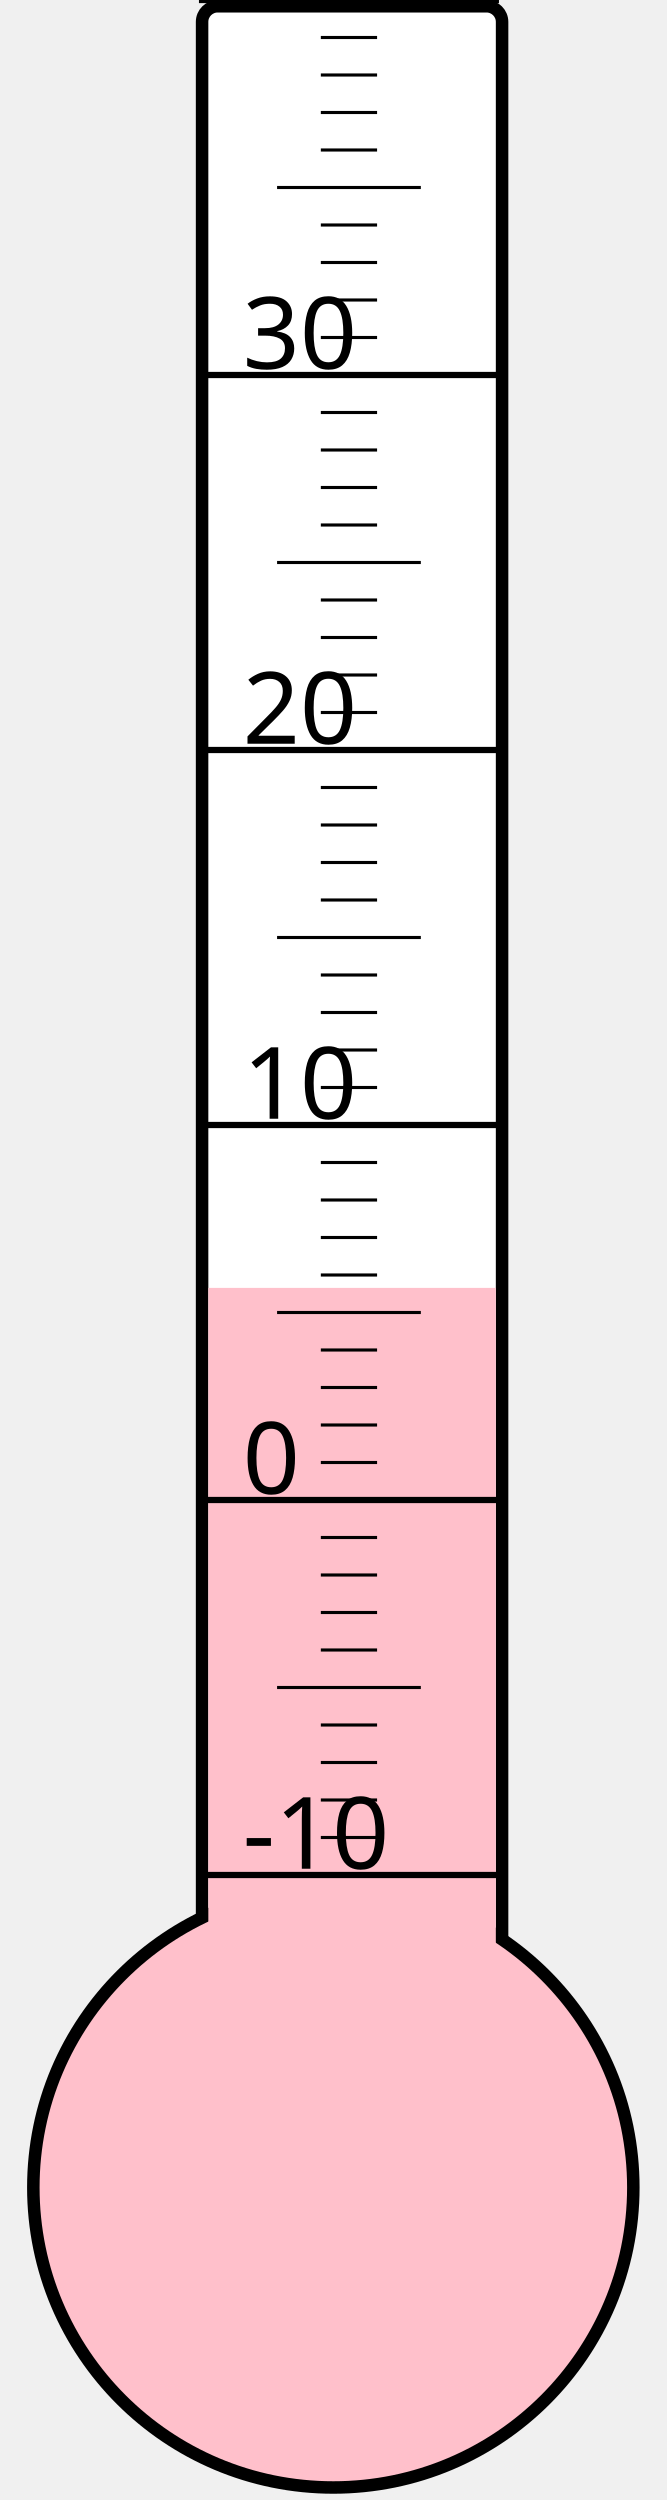
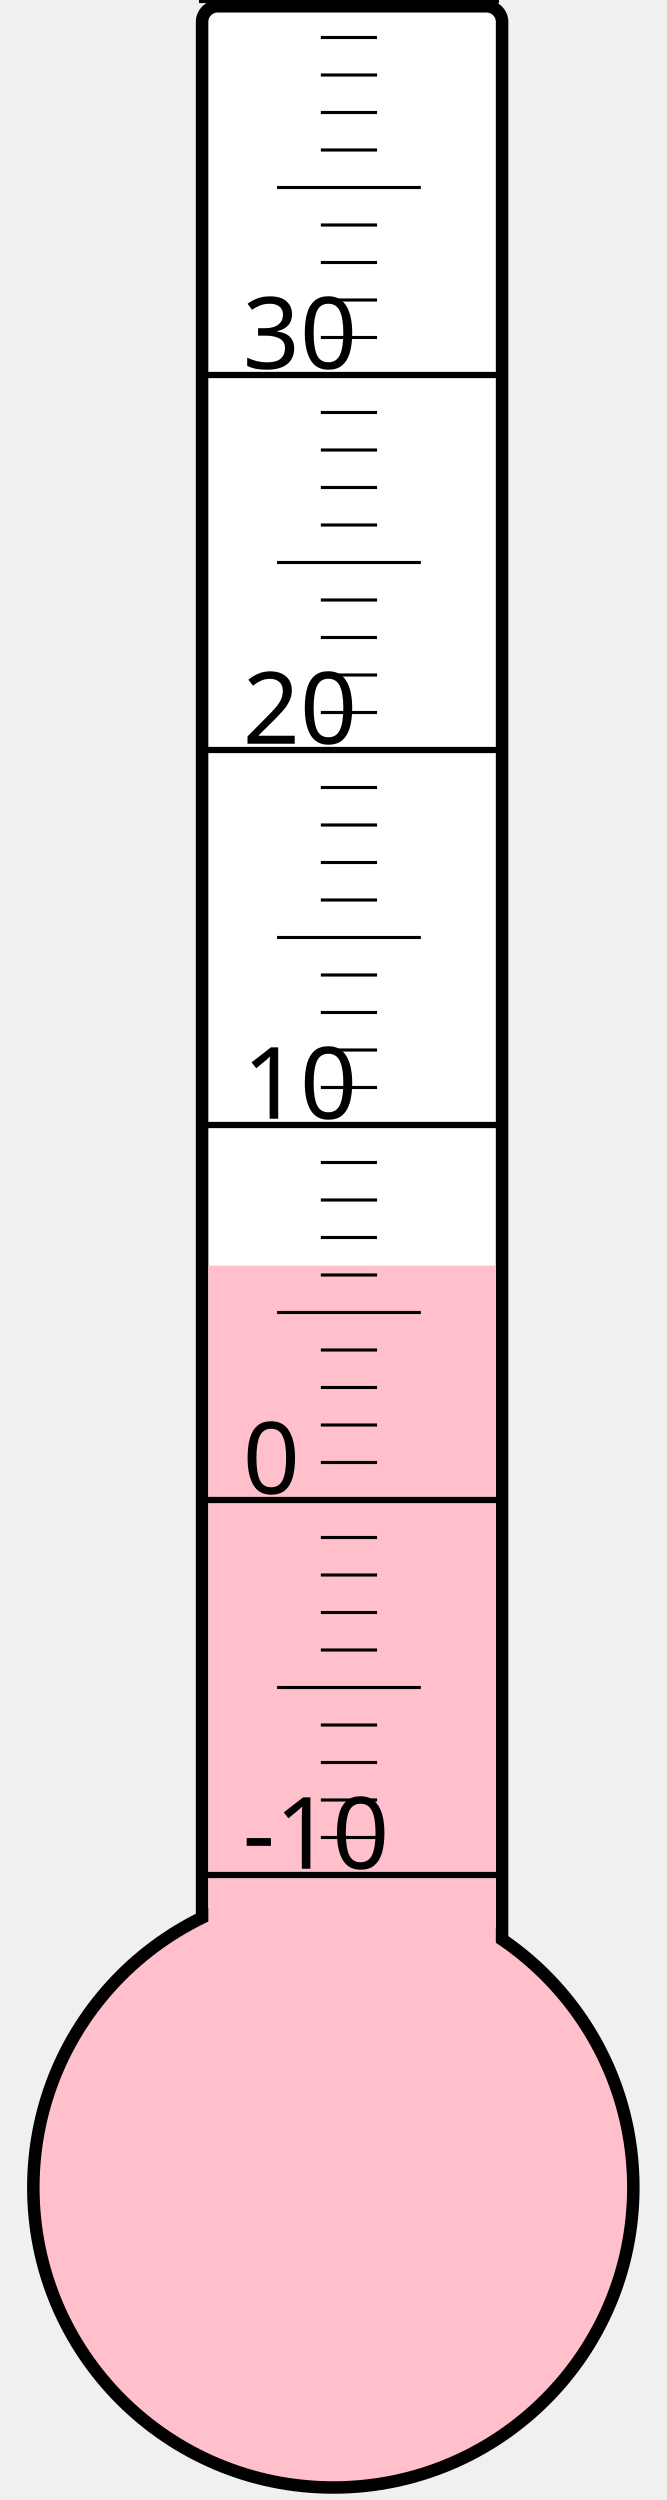
<svg xmlns="http://www.w3.org/2000/svg" width="40px" height="150px" viewBox="0 0 200 800">
  <rect width="200" height="800" x="0" y="0" style="fill: #ffffeb; fill-opacity: 0;" />
  <rect width="96" height="680" x="58" y="2" rx="5" ry="5" style="fill: white; fill-opacity: 1; stroke: black; stroke-width: 4;" />
  <circle cx="100" cy="700" r="96" style="fill: pink; stroke: black; stroke-width: 4;" />
-   <rect width="92" height="287.875" x="60" y="412.125" style="fill: pink; fill-opacity: 1; stroke-width: 0;" />
+   <rect width="92" height="295.0" x="60" y="405.0" style="fill: pink; fill-opacity: 1; stroke-width: 0;" />
  <text x="71" y="598" style="font-family: sans-serif; font-size: 24pt;">-10</text>
  <text x="71" y="478" style="font-family: sans-serif; font-size: 24pt;">0</text>
  <text x="71" y="358" style="font-family: sans-serif; font-size: 24pt;">10</text>
  <text x="71" y="238" style="font-family: sans-serif; font-size: 24pt;">20</text>
  <text x="71" y="118" style="font-family: sans-serif; font-size: 24pt;">30</text>
  <g style="stroke: black;">
    <line x1="57" y1="600" x2="153" y2="600" style="stroke-width: 2;" />
    <line x1="96" y1="588" x2="114" y2="588" style="stroke-width: 1;" />
    <line x1="96" y1="576" x2="114" y2="576" style="stroke-width: 1;" />
    <line x1="96" y1="564" x2="114" y2="564" style="stroke-width: 1;" />
    <line x1="96" y1="552" x2="114" y2="552" style="stroke-width: 1;" />
    <line x1="82" y1="540" x2="128" y2="540" style="stroke-width: 1;" />
    <line x1="96" y1="528" x2="114" y2="528" style="stroke-width: 1;" />
    <line x1="96" y1="516" x2="114" y2="516" style="stroke-width: 1;" />
    <line x1="96" y1="504" x2="114" y2="504" style="stroke-width: 1;" />
    <line x1="96" y1="492" x2="114" y2="492" style="stroke-width: 1;" />
    <line x1="57" y1="480" x2="153" y2="480" style="stroke-width: 2;" />
    <line x1="96" y1="468" x2="114" y2="468" style="stroke-width: 1;" />
    <line x1="96" y1="456" x2="114" y2="456" style="stroke-width: 1;" />
    <line x1="96" y1="444" x2="114" y2="444" style="stroke-width: 1;" />
    <line x1="96" y1="432" x2="114" y2="432" style="stroke-width: 1;" />
    <line x1="82" y1="420" x2="128" y2="420" style="stroke-width: 1;" />
    <line x1="96" y1="408" x2="114" y2="408" style="stroke-width: 1;" />
    <line x1="96" y1="396" x2="114" y2="396" style="stroke-width: 1;" />
    <line x1="96" y1="384" x2="114" y2="384" style="stroke-width: 1;" />
    <line x1="96" y1="372" x2="114" y2="372" style="stroke-width: 1;" />
    <line x1="57" y1="360" x2="153" y2="360" style="stroke-width: 2;" />
    <line x1="96" y1="348" x2="114" y2="348" style="stroke-width: 1;" />
    <line x1="96" y1="336" x2="114" y2="336" style="stroke-width: 1;" />
    <line x1="96" y1="324" x2="114" y2="324" style="stroke-width: 1;" />
    <line x1="96" y1="312" x2="114" y2="312" style="stroke-width: 1;" />
    <line x1="82" y1="300" x2="128" y2="300" style="stroke-width: 1;" />
    <line x1="96" y1="288" x2="114" y2="288" style="stroke-width: 1;" />
    <line x1="96" y1="276" x2="114" y2="276" style="stroke-width: 1;" />
    <line x1="96" y1="264" x2="114" y2="264" style="stroke-width: 1;" />
    <line x1="96" y1="252" x2="114" y2="252" style="stroke-width: 1;" />
    <line x1="57" y1="240" x2="153" y2="240" style="stroke-width: 2;" />
    <line x1="96" y1="228" x2="114" y2="228" style="stroke-width: 1;" />
    <line x1="96" y1="216" x2="114" y2="216" style="stroke-width: 1;" />
    <line x1="96" y1="204" x2="114" y2="204" style="stroke-width: 1;" />
    <line x1="96" y1="192" x2="114" y2="192" style="stroke-width: 1;" />
    <line x1="82" y1="180" x2="128" y2="180" style="stroke-width: 1;" />
    <line x1="96" y1="168" x2="114" y2="168" style="stroke-width: 1;" />
    <line x1="96" y1="156" x2="114" y2="156" style="stroke-width: 1;" />
    <line x1="96" y1="144" x2="114" y2="144" style="stroke-width: 1;" />
    <line x1="96" y1="132" x2="114" y2="132" style="stroke-width: 1;" />
    <line x1="57" y1="120" x2="153" y2="120" style="stroke-width: 2;" />
    <line x1="96" y1="108" x2="114" y2="108" style="stroke-width: 1;" />
    <line x1="96" y1="96" x2="114" y2="96" style="stroke-width: 1;" />
    <line x1="96" y1="84" x2="114" y2="84" style="stroke-width: 1;" />
    <line x1="96" y1="72" x2="114" y2="72" style="stroke-width: 1;" />
    <line x1="82" y1="60" x2="128" y2="60" style="stroke-width: 1;" />
    <line x1="96" y1="48" x2="114" y2="48" style="stroke-width: 1;" />
    <line x1="96" y1="36" x2="114" y2="36" style="stroke-width: 1;" />
    <line x1="96" y1="24" x2="114" y2="24" style="stroke-width: 1;" />
    <line x1="96" y1="12" x2="114" y2="12" style="stroke-width: 1;" />
    <line x1="57" y1="0" x2="153" y2="0" style="stroke-width: 2;" />
  </g>
</svg>
